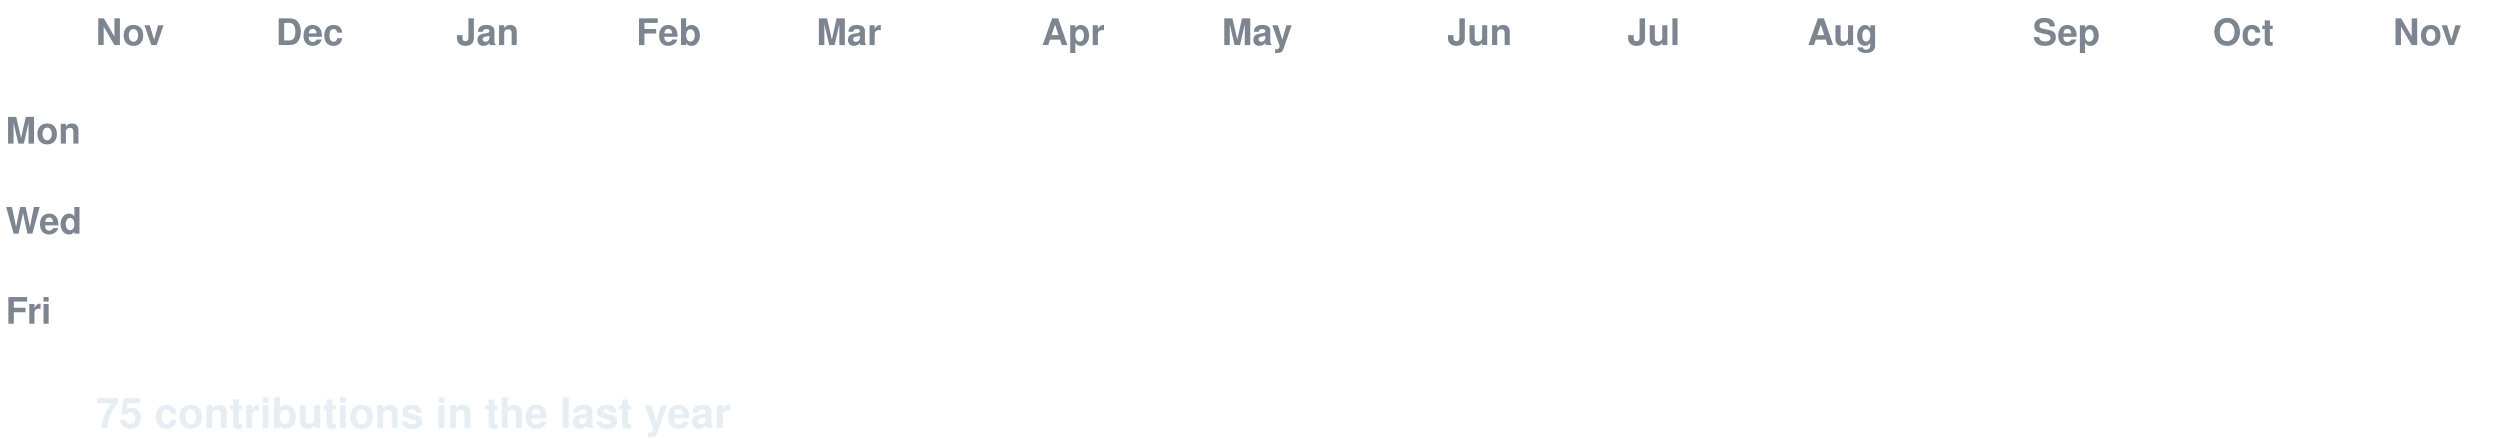
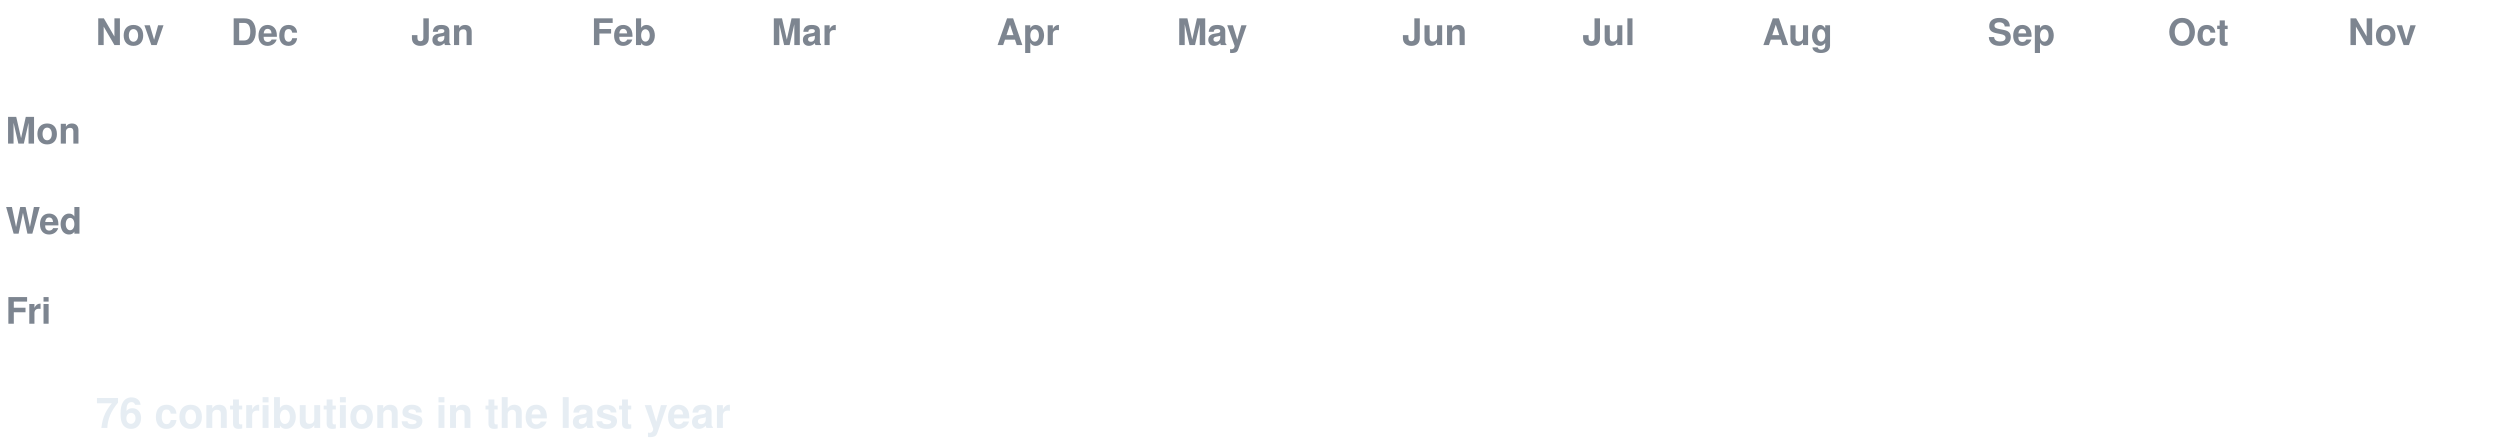
<svg xmlns="http://www.w3.org/2000/svg" width="888" height="158" viewBox="0 0 888 158" font-family="-apple-system,Segoe UI,Helvetica,Arial,sans-serif">
  <style>
  text.lbl { fill:#7d8590; font-size:13px; font-weight:600; }
  text.total { fill:#e6edf3; font-size:15px; font-weight:700; }
  .c { transform-box:fill-box; transform-origin:center; opacity:0; animation:pop 0.55s ease-out both; }
  .g { animation:pop 0.55s ease-out both, flash 0.7s ease-out both; }
  @keyframes pop { 0%{opacity:0;transform:scale(.2)} 60%{opacity:1;transform:scale(1.1)} 100%{opacity:1;transform:scale(1)} }
  @keyframes flash { 0%{filter:brightness(2.4)} 45%{filter:brightness(2.4)} 100%{filter:brightness(1)} }
  @media (prefers-reduced-motion: reduce) { .c { opacity:1 !important; animation:none !important; } }
</style>
  <rect width="888" height="158" fill="none" />
  <text class="lbl" x="34" y="16">Nov</text>
-   <text class="lbl" x="98" y="16">Dec</text>
-   <text class="lbl" x="162" y="16">Jan</text>
-   <text class="lbl" x="226" y="16">Feb</text>
-   <text class="lbl" x="290" y="16">Mar</text>
-   <text class="lbl" x="370" y="16">Apr</text>
-   <text class="lbl" x="434" y="16">May</text>
-   <text class="lbl" x="514" y="16">Jun</text>
-   <text class="lbl" x="578" y="16">Jul</text>
-   <text class="lbl" x="642" y="16">Aug</text>
-   <text class="lbl" x="722" y="16">Sep</text>
-   <text class="lbl" x="786" y="16">Oct</text>
-   <text class="lbl" x="850" y="16">Nov</text>
+   <text class="lbl" x="82" y="16">Dec</text>
+   <text class="lbl" x="146" y="16">Jan</text>
+   <text class="lbl" x="210" y="16">Feb</text>
+   <text class="lbl" x="274" y="16">Mar</text>
+   <text class="lbl" x="354" y="16">Apr</text>
+   <text class="lbl" x="418" y="16">May</text>
+   <text class="lbl" x="498" y="16">Jun</text>
+   <text class="lbl" x="562" y="16">Jul</text>
+   <text class="lbl" x="626" y="16">Aug</text>
+   <text class="lbl" x="706" y="16">Sep</text>
+   <text class="lbl" x="770" y="16">Oct</text>
+   <text class="lbl" x="834" y="16">Nov</text>
  <text class="lbl" x="2" y="51">Mon</text>
  <text class="lbl" x="2" y="83">Wed</text>
  <text class="lbl" x="2" y="115">Fri</text>
  <rect class="c e" x="34" y="24" width="13" height="13" rx="2.5" fill="#161b22" style="animation-delay:0.0s" />
  <rect class="c e" x="34" y="40" width="13" height="13" rx="2.5" fill="#161b22" style="animation-delay:0.036s" />
  <rect class="c e" x="34" y="56" width="13" height="13" rx="2.5" fill="#161b22" style="animation-delay:0.072s" />
  <rect class="c e" x="34" y="72" width="13" height="13" rx="2.5" fill="#161b22" style="animation-delay:0.107s" />
  <rect class="c e" x="34" y="88" width="13" height="13" rx="2.5" fill="#161b22" style="animation-delay:0.143s" />
  <rect class="c e" x="34" y="104" width="13" height="13" rx="2.5" fill="#161b22" style="animation-delay:0.179s" />
  <rect class="c e" x="34" y="120" width="13" height="13" rx="2.5" fill="#161b22" style="animation-delay:0.215s" />
  <rect class="c e" x="50" y="24" width="13" height="13" rx="2.5" fill="#161b22" style="animation-delay:0.065s" />
  <rect class="c e" x="50" y="40" width="13" height="13" rx="2.5" fill="#161b22" style="animation-delay:0.101s" />
  <rect class="c e" x="50" y="56" width="13" height="13" rx="2.5" fill="#161b22" style="animation-delay:0.137s" />
  <rect class="c e" x="50" y="72" width="13" height="13" rx="2.5" fill="#161b22" style="animation-delay:0.173s" />
  <rect class="c e" x="50" y="88" width="13" height="13" rx="2.5" fill="#161b22" style="animation-delay:0.208s" />
  <rect class="c e" x="50" y="104" width="13" height="13" rx="2.5" fill="#161b22" style="animation-delay:0.244s" />
  <rect class="c e" x="50" y="120" width="13" height="13" rx="2.5" fill="#161b22" style="animation-delay:0.28s" />
  <rect class="c e" x="66" y="24" width="13" height="13" rx="2.5" fill="#161b22" style="animation-delay:0.13s" />
  <rect class="c e" x="66" y="40" width="13" height="13" rx="2.5" fill="#161b22" style="animation-delay:0.166s" />
  <rect class="c e" x="66" y="56" width="13" height="13" rx="2.5" fill="#161b22" style="animation-delay:0.202s" />
  <rect class="c e" x="66" y="72" width="13" height="13" rx="2.5" fill="#161b22" style="animation-delay:0.238s" />
  <rect class="c e" x="66" y="88" width="13" height="13" rx="2.5" fill="#161b22" style="animation-delay:0.273s" />
  <rect class="c e" x="66" y="104" width="13" height="13" rx="2.5" fill="#161b22" style="animation-delay:0.309s" />
  <rect class="c e" x="66" y="120" width="13" height="13" rx="2.5" fill="#161b22" style="animation-delay:0.345s" />
  <rect class="c e" x="82" y="24" width="13" height="13" rx="2.5" fill="#161b22" style="animation-delay:0.195s" />
  <rect class="c e" x="82" y="40" width="13" height="13" rx="2.5" fill="#161b22" style="animation-delay:0.231s" />
  <rect class="c e" x="82" y="56" width="13" height="13" rx="2.5" fill="#161b22" style="animation-delay:0.267s" />
  <rect class="c e" x="82" y="72" width="13" height="13" rx="2.5" fill="#161b22" style="animation-delay:0.303s" />
  <rect class="c e" x="82" y="88" width="13" height="13" rx="2.5" fill="#161b22" style="animation-delay:0.339s" />
  <rect class="c e" x="82" y="104" width="13" height="13" rx="2.5" fill="#161b22" style="animation-delay:0.374s" />
  <rect class="c e" x="82" y="120" width="13" height="13" rx="2.5" fill="#161b22" style="animation-delay:0.41s" />
  <rect class="c e" x="98" y="24" width="13" height="13" rx="2.5" fill="#161b22" style="animation-delay:0.26s" />
  <rect class="c e" x="98" y="40" width="13" height="13" rx="2.5" fill="#161b22" style="animation-delay:0.296s" />
  <rect class="c e" x="98" y="56" width="13" height="13" rx="2.5" fill="#161b22" style="animation-delay:0.332s" />
  <rect class="c e" x="98" y="72" width="13" height="13" rx="2.5" fill="#161b22" style="animation-delay:0.368s" />
  <rect class="c e" x="98" y="88" width="13" height="13" rx="2.5" fill="#161b22" style="animation-delay:0.404s" />
  <rect class="c e" x="98" y="104" width="13" height="13" rx="2.5" fill="#161b22" style="animation-delay:0.439s" />
  <rect class="c e" x="98" y="120" width="13" height="13" rx="2.5" fill="#161b22" style="animation-delay:0.475s" />
  <rect class="c e" x="114" y="24" width="13" height="13" rx="2.5" fill="#161b22" style="animation-delay:0.325s" />
  <rect class="c e" x="114" y="40" width="13" height="13" rx="2.5" fill="#161b22" style="animation-delay:0.361s" />
  <rect class="c e" x="114" y="56" width="13" height="13" rx="2.5" fill="#161b22" style="animation-delay:0.397s" />
  <rect class="c e" x="114" y="72" width="13" height="13" rx="2.5" fill="#161b22" style="animation-delay:0.433s" />
  <rect class="c e" x="114" y="88" width="13" height="13" rx="2.5" fill="#161b22" style="animation-delay:0.469s" />
  <rect class="c e" x="114" y="104" width="13" height="13" rx="2.5" fill="#161b22" style="animation-delay:0.505s" />
  <rect class="c e" x="114" y="120" width="13" height="13" rx="2.5" fill="#161b22" style="animation-delay:0.54s" />
  <rect class="c e" x="130" y="24" width="13" height="13" rx="2.5" fill="#161b22" style="animation-delay:0.391s" />
  <rect class="c e" x="130" y="40" width="13" height="13" rx="2.5" fill="#161b22" style="animation-delay:0.426s" />
  <rect class="c e" x="130" y="56" width="13" height="13" rx="2.5" fill="#161b22" style="animation-delay:0.462s" />
  <rect class="c e" x="130" y="72" width="13" height="13" rx="2.5" fill="#161b22" style="animation-delay:0.498s" />
  <rect class="c e" x="130" y="88" width="13" height="13" rx="2.5" fill="#161b22" style="animation-delay:0.534s" />
  <rect class="c e" x="130" y="104" width="13" height="13" rx="2.5" fill="#161b22" style="animation-delay:0.57s" />
-   <rect class="c e" x="130" y="120" width="13" height="13" rx="2.5" fill="#161b22" style="animation-delay:0.605s" />
+   <rect class="c g" x="130" y="120" width="13" height="13" rx="2.5" fill="#0e4429" style="animation-delay:0.605s" />
  <rect class="c e" x="146" y="24" width="13" height="13" rx="2.5" fill="#161b22" style="animation-delay:0.456s" />
  <rect class="c e" x="146" y="40" width="13" height="13" rx="2.5" fill="#161b22" style="animation-delay:0.492s" />
  <rect class="c e" x="146" y="56" width="13" height="13" rx="2.5" fill="#161b22" style="animation-delay:0.527s" />
  <rect class="c e" x="146" y="72" width="13" height="13" rx="2.5" fill="#161b22" style="animation-delay:0.563s" />
  <rect class="c e" x="146" y="88" width="13" height="13" rx="2.5" fill="#161b22" style="animation-delay:0.599s" />
  <rect class="c e" x="146" y="104" width="13" height="13" rx="2.5" fill="#161b22" style="animation-delay:0.635s" />
-   <rect class="c g" x="146" y="120" width="13" height="13" rx="2.5" fill="#0e4429" style="animation-delay:0.671s" />
+   <rect class="c e" x="146" y="120" width="13" height="13" rx="2.5" fill="#161b22" style="animation-delay:0.671s" />
  <rect class="c e" x="162" y="24" width="13" height="13" rx="2.5" fill="#161b22" style="animation-delay:0.521s" />
  <rect class="c e" x="162" y="40" width="13" height="13" rx="2.5" fill="#161b22" style="animation-delay:0.557s" />
  <rect class="c e" x="162" y="56" width="13" height="13" rx="2.5" fill="#161b22" style="animation-delay:0.592s" />
  <rect class="c e" x="162" y="72" width="13" height="13" rx="2.5" fill="#161b22" style="animation-delay:0.628s" />
  <rect class="c e" x="162" y="88" width="13" height="13" rx="2.5" fill="#161b22" style="animation-delay:0.664s" />
  <rect class="c e" x="162" y="104" width="13" height="13" rx="2.5" fill="#161b22" style="animation-delay:0.7s" />
  <rect class="c e" x="162" y="120" width="13" height="13" rx="2.5" fill="#161b22" style="animation-delay:0.736s" />
  <rect class="c e" x="178" y="24" width="13" height="13" rx="2.5" fill="#161b22" style="animation-delay:0.586s" />
  <rect class="c e" x="178" y="40" width="13" height="13" rx="2.5" fill="#161b22" style="animation-delay:0.622s" />
  <rect class="c e" x="178" y="56" width="13" height="13" rx="2.5" fill="#161b22" style="animation-delay:0.658s" />
  <rect class="c e" x="178" y="72" width="13" height="13" rx="2.5" fill="#161b22" style="animation-delay:0.693s" />
  <rect class="c e" x="178" y="88" width="13" height="13" rx="2.5" fill="#161b22" style="animation-delay:0.729s" />
  <rect class="c e" x="178" y="104" width="13" height="13" rx="2.5" fill="#161b22" style="animation-delay:0.765s" />
  <rect class="c e" x="178" y="120" width="13" height="13" rx="2.5" fill="#161b22" style="animation-delay:0.801s" />
  <rect class="c e" x="194" y="24" width="13" height="13" rx="2.5" fill="#161b22" style="animation-delay:0.651s" />
  <rect class="c e" x="194" y="40" width="13" height="13" rx="2.5" fill="#161b22" style="animation-delay:0.687s" />
  <rect class="c e" x="194" y="56" width="13" height="13" rx="2.5" fill="#161b22" style="animation-delay:0.723s" />
  <rect class="c e" x="194" y="72" width="13" height="13" rx="2.5" fill="#161b22" style="animation-delay:0.758s" />
  <rect class="c e" x="194" y="88" width="13" height="13" rx="2.5" fill="#161b22" style="animation-delay:0.794s" />
  <rect class="c e" x="194" y="104" width="13" height="13" rx="2.5" fill="#161b22" style="animation-delay:0.83s" />
  <rect class="c e" x="194" y="120" width="13" height="13" rx="2.5" fill="#161b22" style="animation-delay:0.866s" />
  <rect class="c e" x="210" y="24" width="13" height="13" rx="2.5" fill="#161b22" style="animation-delay:0.716s" />
  <rect class="c e" x="210" y="40" width="13" height="13" rx="2.5" fill="#161b22" style="animation-delay:0.752s" />
  <rect class="c e" x="210" y="56" width="13" height="13" rx="2.5" fill="#161b22" style="animation-delay:0.788s" />
  <rect class="c e" x="210" y="72" width="13" height="13" rx="2.5" fill="#161b22" style="animation-delay:0.824s" />
  <rect class="c e" x="210" y="88" width="13" height="13" rx="2.5" fill="#161b22" style="animation-delay:0.859s" />
  <rect class="c e" x="210" y="104" width="13" height="13" rx="2.5" fill="#161b22" style="animation-delay:0.895s" />
  <rect class="c e" x="210" y="120" width="13" height="13" rx="2.5" fill="#161b22" style="animation-delay:0.931s" />
  <rect class="c e" x="226" y="24" width="13" height="13" rx="2.5" fill="#161b22" style="animation-delay:0.781s" />
  <rect class="c e" x="226" y="40" width="13" height="13" rx="2.5" fill="#161b22" style="animation-delay:0.817s" />
  <rect class="c e" x="226" y="56" width="13" height="13" rx="2.5" fill="#161b22" style="animation-delay:0.853s" />
  <rect class="c e" x="226" y="72" width="13" height="13" rx="2.5" fill="#161b22" style="animation-delay:0.889s" />
  <rect class="c e" x="226" y="88" width="13" height="13" rx="2.5" fill="#161b22" style="animation-delay:0.924s" />
  <rect class="c e" x="226" y="104" width="13" height="13" rx="2.5" fill="#161b22" style="animation-delay:0.96s" />
  <rect class="c e" x="226" y="120" width="13" height="13" rx="2.5" fill="#161b22" style="animation-delay:0.996s" />
  <rect class="c e" x="242" y="24" width="13" height="13" rx="2.5" fill="#161b22" style="animation-delay:0.846s" />
  <rect class="c e" x="242" y="40" width="13" height="13" rx="2.5" fill="#161b22" style="animation-delay:0.882s" />
  <rect class="c e" x="242" y="56" width="13" height="13" rx="2.5" fill="#161b22" style="animation-delay:0.918s" />
  <rect class="c e" x="242" y="72" width="13" height="13" rx="2.5" fill="#161b22" style="animation-delay:0.954s" />
  <rect class="c e" x="242" y="88" width="13" height="13" rx="2.5" fill="#161b22" style="animation-delay:0.99s" />
  <rect class="c e" x="242" y="104" width="13" height="13" rx="2.5" fill="#161b22" style="animation-delay:1.025s" />
  <rect class="c e" x="242" y="120" width="13" height="13" rx="2.5" fill="#161b22" style="animation-delay:1.061s" />
  <rect class="c e" x="258" y="24" width="13" height="13" rx="2.5" fill="#161b22" style="animation-delay:0.911s" />
  <rect class="c e" x="258" y="40" width="13" height="13" rx="2.5" fill="#161b22" style="animation-delay:0.947s" />
  <rect class="c e" x="258" y="56" width="13" height="13" rx="2.5" fill="#161b22" style="animation-delay:0.983s" />
  <rect class="c e" x="258" y="72" width="13" height="13" rx="2.5" fill="#161b22" style="animation-delay:1.019s" />
  <rect class="c e" x="258" y="88" width="13" height="13" rx="2.5" fill="#161b22" style="animation-delay:1.055s" />
  <rect class="c e" x="258" y="104" width="13" height="13" rx="2.5" fill="#161b22" style="animation-delay:1.09s" />
  <rect class="c e" x="258" y="120" width="13" height="13" rx="2.5" fill="#161b22" style="animation-delay:1.126s" />
  <rect class="c e" x="274" y="24" width="13" height="13" rx="2.5" fill="#161b22" style="animation-delay:0.976s" />
  <rect class="c e" x="274" y="40" width="13" height="13" rx="2.5" fill="#161b22" style="animation-delay:1.012s" />
  <rect class="c e" x="274" y="56" width="13" height="13" rx="2.5" fill="#161b22" style="animation-delay:1.048s" />
  <rect class="c e" x="274" y="72" width="13" height="13" rx="2.5" fill="#161b22" style="animation-delay:1.084s" />
  <rect class="c e" x="274" y="88" width="13" height="13" rx="2.5" fill="#161b22" style="animation-delay:1.12s" />
  <rect class="c e" x="274" y="104" width="13" height="13" rx="2.5" fill="#161b22" style="animation-delay:1.156s" />
  <rect class="c e" x="274" y="120" width="13" height="13" rx="2.5" fill="#161b22" style="animation-delay:1.191s" />
  <rect class="c e" x="290" y="24" width="13" height="13" rx="2.5" fill="#161b22" style="animation-delay:1.042s" />
  <rect class="c e" x="290" y="40" width="13" height="13" rx="2.5" fill="#161b22" style="animation-delay:1.077s" />
  <rect class="c e" x="290" y="56" width="13" height="13" rx="2.5" fill="#161b22" style="animation-delay:1.113s" />
  <rect class="c e" x="290" y="72" width="13" height="13" rx="2.5" fill="#161b22" style="animation-delay:1.149s" />
  <rect class="c e" x="290" y="88" width="13" height="13" rx="2.5" fill="#161b22" style="animation-delay:1.185s" />
  <rect class="c e" x="290" y="104" width="13" height="13" rx="2.5" fill="#161b22" style="animation-delay:1.221s" />
  <rect class="c e" x="290" y="120" width="13" height="13" rx="2.5" fill="#161b22" style="animation-delay:1.256s" />
  <rect class="c e" x="306" y="24" width="13" height="13" rx="2.5" fill="#161b22" style="animation-delay:1.107s" />
  <rect class="c e" x="306" y="40" width="13" height="13" rx="2.5" fill="#161b22" style="animation-delay:1.142s" />
  <rect class="c e" x="306" y="56" width="13" height="13" rx="2.5" fill="#161b22" style="animation-delay:1.178s" />
  <rect class="c e" x="306" y="72" width="13" height="13" rx="2.5" fill="#161b22" style="animation-delay:1.214s" />
  <rect class="c e" x="306" y="88" width="13" height="13" rx="2.5" fill="#161b22" style="animation-delay:1.25s" />
  <rect class="c e" x="306" y="104" width="13" height="13" rx="2.5" fill="#161b22" style="animation-delay:1.286s" />
  <rect class="c e" x="306" y="120" width="13" height="13" rx="2.5" fill="#161b22" style="animation-delay:1.322s" />
  <rect class="c e" x="322" y="24" width="13" height="13" rx="2.5" fill="#161b22" style="animation-delay:1.172s" />
  <rect class="c e" x="322" y="40" width="13" height="13" rx="2.5" fill="#161b22" style="animation-delay:1.208s" />
  <rect class="c e" x="322" y="56" width="13" height="13" rx="2.5" fill="#161b22" style="animation-delay:1.243s" />
  <rect class="c e" x="322" y="72" width="13" height="13" rx="2.5" fill="#161b22" style="animation-delay:1.279s" />
  <rect class="c e" x="322" y="88" width="13" height="13" rx="2.5" fill="#161b22" style="animation-delay:1.315s" />
  <rect class="c e" x="322" y="104" width="13" height="13" rx="2.5" fill="#161b22" style="animation-delay:1.351s" />
  <rect class="c e" x="322" y="120" width="13" height="13" rx="2.5" fill="#161b22" style="animation-delay:1.387s" />
  <rect class="c e" x="338" y="24" width="13" height="13" rx="2.5" fill="#161b22" style="animation-delay:1.237s" />
  <rect class="c e" x="338" y="40" width="13" height="13" rx="2.5" fill="#161b22" style="animation-delay:1.273s" />
  <rect class="c e" x="338" y="56" width="13" height="13" rx="2.5" fill="#161b22" style="animation-delay:1.308s" />
  <rect class="c e" x="338" y="72" width="13" height="13" rx="2.5" fill="#161b22" style="animation-delay:1.344s" />
  <rect class="c e" x="338" y="88" width="13" height="13" rx="2.5" fill="#161b22" style="animation-delay:1.38s" />
  <rect class="c e" x="338" y="104" width="13" height="13" rx="2.5" fill="#161b22" style="animation-delay:1.416s" />
  <rect class="c e" x="338" y="120" width="13" height="13" rx="2.5" fill="#161b22" style="animation-delay:1.452s" />
  <rect class="c e" x="354" y="24" width="13" height="13" rx="2.5" fill="#161b22" style="animation-delay:1.302s" />
  <rect class="c e" x="354" y="40" width="13" height="13" rx="2.5" fill="#161b22" style="animation-delay:1.338s" />
  <rect class="c e" x="354" y="56" width="13" height="13" rx="2.5" fill="#161b22" style="animation-delay:1.374s" />
  <rect class="c e" x="354" y="72" width="13" height="13" rx="2.5" fill="#161b22" style="animation-delay:1.409s" />
  <rect class="c e" x="354" y="88" width="13" height="13" rx="2.5" fill="#161b22" style="animation-delay:1.445s" />
  <rect class="c e" x="354" y="104" width="13" height="13" rx="2.5" fill="#161b22" style="animation-delay:1.481s" />
  <rect class="c e" x="354" y="120" width="13" height="13" rx="2.5" fill="#161b22" style="animation-delay:1.517s" />
  <rect class="c e" x="370" y="24" width="13" height="13" rx="2.5" fill="#161b22" style="animation-delay:1.367s" />
  <rect class="c e" x="370" y="40" width="13" height="13" rx="2.5" fill="#161b22" style="animation-delay:1.403s" />
  <rect class="c e" x="370" y="56" width="13" height="13" rx="2.5" fill="#161b22" style="animation-delay:1.439s" />
  <rect class="c e" x="370" y="72" width="13" height="13" rx="2.5" fill="#161b22" style="animation-delay:1.475s" />
  <rect class="c e" x="370" y="88" width="13" height="13" rx="2.5" fill="#161b22" style="animation-delay:1.51s" />
  <rect class="c e" x="370" y="104" width="13" height="13" rx="2.5" fill="#161b22" style="animation-delay:1.546s" />
  <rect class="c e" x="370" y="120" width="13" height="13" rx="2.5" fill="#161b22" style="animation-delay:1.582s" />
  <rect class="c e" x="386" y="24" width="13" height="13" rx="2.5" fill="#161b22" style="animation-delay:1.432s" />
  <rect class="c e" x="386" y="40" width="13" height="13" rx="2.5" fill="#161b22" style="animation-delay:1.468s" />
  <rect class="c e" x="386" y="56" width="13" height="13" rx="2.5" fill="#161b22" style="animation-delay:1.504s" />
-   <rect class="c e" x="386" y="72" width="13" height="13" rx="2.5" fill="#161b22" style="animation-delay:1.54s" />
+   <rect class="c g" x="386" y="72" width="13" height="13" rx="2.5" fill="#0e4429" style="animation-delay:1.54s" />
  <rect class="c e" x="386" y="88" width="13" height="13" rx="2.5" fill="#161b22" style="animation-delay:1.575s" />
  <rect class="c e" x="386" y="104" width="13" height="13" rx="2.5" fill="#161b22" style="animation-delay:1.611s" />
  <rect class="c e" x="386" y="120" width="13" height="13" rx="2.5" fill="#161b22" style="animation-delay:1.647s" />
  <rect class="c e" x="402" y="24" width="13" height="13" rx="2.5" fill="#161b22" style="animation-delay:1.497s" />
  <rect class="c e" x="402" y="40" width="13" height="13" rx="2.5" fill="#161b22" style="animation-delay:1.533s" />
  <rect class="c e" x="402" y="56" width="13" height="13" rx="2.5" fill="#161b22" style="animation-delay:1.569s" />
-   <rect class="c g" x="402" y="72" width="13" height="13" rx="2.5" fill="#0e4429" style="animation-delay:1.605s" />
+   <rect class="c e" x="402" y="72" width="13" height="13" rx="2.5" fill="#161b22" style="animation-delay:1.605s" />
  <rect class="c e" x="402" y="88" width="13" height="13" rx="2.5" fill="#161b22" style="animation-delay:1.641s" />
  <rect class="c e" x="402" y="104" width="13" height="13" rx="2.5" fill="#161b22" style="animation-delay:1.676s" />
  <rect class="c e" x="402" y="120" width="13" height="13" rx="2.5" fill="#161b22" style="animation-delay:1.712s" />
  <rect class="c e" x="418" y="24" width="13" height="13" rx="2.5" fill="#161b22" style="animation-delay:1.562s" />
  <rect class="c e" x="418" y="40" width="13" height="13" rx="2.5" fill="#161b22" style="animation-delay:1.598s" />
  <rect class="c e" x="418" y="56" width="13" height="13" rx="2.5" fill="#161b22" style="animation-delay:1.634s" />
  <rect class="c e" x="418" y="72" width="13" height="13" rx="2.5" fill="#161b22" style="animation-delay:1.67s" />
  <rect class="c e" x="418" y="88" width="13" height="13" rx="2.5" fill="#161b22" style="animation-delay:1.706s" />
  <rect class="c e" x="418" y="104" width="13" height="13" rx="2.5" fill="#161b22" style="animation-delay:1.741s" />
  <rect class="c e" x="418" y="120" width="13" height="13" rx="2.5" fill="#161b22" style="animation-delay:1.777s" />
  <rect class="c e" x="434" y="24" width="13" height="13" rx="2.5" fill="#161b22" style="animation-delay:1.627s" />
  <rect class="c e" x="434" y="40" width="13" height="13" rx="2.5" fill="#161b22" style="animation-delay:1.663s" />
  <rect class="c e" x="434" y="56" width="13" height="13" rx="2.5" fill="#161b22" style="animation-delay:1.699s" />
  <rect class="c e" x="434" y="72" width="13" height="13" rx="2.5" fill="#161b22" style="animation-delay:1.735s" />
  <rect class="c e" x="434" y="88" width="13" height="13" rx="2.5" fill="#161b22" style="animation-delay:1.771s" />
  <rect class="c e" x="434" y="104" width="13" height="13" rx="2.5" fill="#161b22" style="animation-delay:1.807s" />
  <rect class="c e" x="434" y="120" width="13" height="13" rx="2.5" fill="#161b22" style="animation-delay:1.842s" />
  <rect class="c e" x="450" y="24" width="13" height="13" rx="2.5" fill="#161b22" style="animation-delay:1.693s" />
  <rect class="c e" x="450" y="40" width="13" height="13" rx="2.5" fill="#161b22" style="animation-delay:1.728s" />
  <rect class="c e" x="450" y="56" width="13" height="13" rx="2.5" fill="#161b22" style="animation-delay:1.764s" />
  <rect class="c e" x="450" y="72" width="13" height="13" rx="2.5" fill="#161b22" style="animation-delay:1.8s" />
  <rect class="c e" x="450" y="88" width="13" height="13" rx="2.5" fill="#161b22" style="animation-delay:1.836s" />
  <rect class="c e" x="450" y="104" width="13" height="13" rx="2.5" fill="#161b22" style="animation-delay:1.872s" />
  <rect class="c e" x="450" y="120" width="13" height="13" rx="2.5" fill="#161b22" style="animation-delay:1.907s" />
  <rect class="c e" x="466" y="24" width="13" height="13" rx="2.5" fill="#161b22" style="animation-delay:1.758s" />
  <rect class="c e" x="466" y="40" width="13" height="13" rx="2.5" fill="#161b22" style="animation-delay:1.793s" />
  <rect class="c e" x="466" y="56" width="13" height="13" rx="2.5" fill="#161b22" style="animation-delay:1.829s" />
  <rect class="c e" x="466" y="72" width="13" height="13" rx="2.5" fill="#161b22" style="animation-delay:1.865s" />
  <rect class="c e" x="466" y="88" width="13" height="13" rx="2.5" fill="#161b22" style="animation-delay:1.901s" />
  <rect class="c e" x="466" y="104" width="13" height="13" rx="2.5" fill="#161b22" style="animation-delay:1.937s" />
  <rect class="c e" x="466" y="120" width="13" height="13" rx="2.5" fill="#161b22" style="animation-delay:1.973s" />
  <rect class="c e" x="482" y="24" width="13" height="13" rx="2.5" fill="#161b22" style="animation-delay:1.823s" />
  <rect class="c e" x="482" y="40" width="13" height="13" rx="2.5" fill="#161b22" style="animation-delay:1.859s" />
  <rect class="c e" x="482" y="56" width="13" height="13" rx="2.5" fill="#161b22" style="animation-delay:1.894s" />
  <rect class="c e" x="482" y="72" width="13" height="13" rx="2.5" fill="#161b22" style="animation-delay:1.93s" />
  <rect class="c e" x="482" y="88" width="13" height="13" rx="2.5" fill="#161b22" style="animation-delay:1.966s" />
  <rect class="c e" x="482" y="104" width="13" height="13" rx="2.5" fill="#161b22" style="animation-delay:2.002s" />
  <rect class="c e" x="482" y="120" width="13" height="13" rx="2.5" fill="#161b22" style="animation-delay:2.038s" />
  <rect class="c e" x="498" y="24" width="13" height="13" rx="2.5" fill="#161b22" style="animation-delay:1.888s" />
  <rect class="c e" x="498" y="40" width="13" height="13" rx="2.5" fill="#161b22" style="animation-delay:1.924s" />
  <rect class="c e" x="498" y="56" width="13" height="13" rx="2.5" fill="#161b22" style="animation-delay:1.959s" />
  <rect class="c e" x="498" y="72" width="13" height="13" rx="2.5" fill="#161b22" style="animation-delay:1.995s" />
  <rect class="c e" x="498" y="88" width="13" height="13" rx="2.5" fill="#161b22" style="animation-delay:2.031s" />
  <rect class="c e" x="498" y="104" width="13" height="13" rx="2.5" fill="#161b22" style="animation-delay:2.067s" />
  <rect class="c e" x="498" y="120" width="13" height="13" rx="2.5" fill="#161b22" style="animation-delay:2.103s" />
  <rect class="c e" x="514" y="24" width="13" height="13" rx="2.5" fill="#161b22" style="animation-delay:1.953s" />
  <rect class="c e" x="514" y="40" width="13" height="13" rx="2.5" fill="#161b22" style="animation-delay:1.989s" />
  <rect class="c e" x="514" y="56" width="13" height="13" rx="2.5" fill="#161b22" style="animation-delay:2.025s" />
  <rect class="c e" x="514" y="72" width="13" height="13" rx="2.5" fill="#161b22" style="animation-delay:2.06s" />
  <rect class="c e" x="514" y="88" width="13" height="13" rx="2.5" fill="#161b22" style="animation-delay:2.096s" />
  <rect class="c e" x="514" y="104" width="13" height="13" rx="2.5" fill="#161b22" style="animation-delay:2.132s" />
  <rect class="c e" x="514" y="120" width="13" height="13" rx="2.5" fill="#161b22" style="animation-delay:2.168s" />
  <rect class="c e" x="530" y="24" width="13" height="13" rx="2.5" fill="#161b22" style="animation-delay:2.018s" />
  <rect class="c e" x="530" y="40" width="13" height="13" rx="2.5" fill="#161b22" style="animation-delay:2.054s" />
  <rect class="c e" x="530" y="56" width="13" height="13" rx="2.5" fill="#161b22" style="animation-delay:2.09s" />
  <rect class="c e" x="530" y="72" width="13" height="13" rx="2.5" fill="#161b22" style="animation-delay:2.125s" />
  <rect class="c e" x="530" y="88" width="13" height="13" rx="2.5" fill="#161b22" style="animation-delay:2.161s" />
  <rect class="c e" x="530" y="104" width="13" height="13" rx="2.5" fill="#161b22" style="animation-delay:2.197s" />
  <rect class="c e" x="530" y="120" width="13" height="13" rx="2.5" fill="#161b22" style="animation-delay:2.233s" />
  <rect class="c e" x="546" y="24" width="13" height="13" rx="2.5" fill="#161b22" style="animation-delay:2.083s" />
  <rect class="c e" x="546" y="40" width="13" height="13" rx="2.5" fill="#161b22" style="animation-delay:2.119s" />
  <rect class="c e" x="546" y="56" width="13" height="13" rx="2.5" fill="#161b22" style="animation-delay:2.155s" />
  <rect class="c e" x="546" y="72" width="13" height="13" rx="2.5" fill="#161b22" style="animation-delay:2.191s" />
  <rect class="c e" x="546" y="88" width="13" height="13" rx="2.5" fill="#161b22" style="animation-delay:2.226s" />
  <rect class="c e" x="546" y="104" width="13" height="13" rx="2.5" fill="#161b22" style="animation-delay:2.262s" />
  <rect class="c e" x="546" y="120" width="13" height="13" rx="2.5" fill="#161b22" style="animation-delay:2.298s" />
  <rect class="c e" x="562" y="24" width="13" height="13" rx="2.5" fill="#161b22" style="animation-delay:2.148s" />
  <rect class="c e" x="562" y="40" width="13" height="13" rx="2.5" fill="#161b22" style="animation-delay:2.184s" />
  <rect class="c e" x="562" y="56" width="13" height="13" rx="2.5" fill="#161b22" style="animation-delay:2.22s" />
  <rect class="c e" x="562" y="72" width="13" height="13" rx="2.5" fill="#161b22" style="animation-delay:2.256s" />
  <rect class="c e" x="562" y="88" width="13" height="13" rx="2.5" fill="#161b22" style="animation-delay:2.292s" />
  <rect class="c e" x="562" y="104" width="13" height="13" rx="2.5" fill="#161b22" style="animation-delay:2.327s" />
  <rect class="c e" x="562" y="120" width="13" height="13" rx="2.5" fill="#161b22" style="animation-delay:2.363s" />
  <rect class="c e" x="578" y="24" width="13" height="13" rx="2.5" fill="#161b22" style="animation-delay:2.213s" />
  <rect class="c e" x="578" y="40" width="13" height="13" rx="2.5" fill="#161b22" style="animation-delay:2.249s" />
  <rect class="c e" x="578" y="56" width="13" height="13" rx="2.5" fill="#161b22" style="animation-delay:2.285s" />
  <rect class="c e" x="578" y="72" width="13" height="13" rx="2.5" fill="#161b22" style="animation-delay:2.321s" />
  <rect class="c e" x="578" y="88" width="13" height="13" rx="2.5" fill="#161b22" style="animation-delay:2.357s" />
  <rect class="c e" x="578" y="104" width="13" height="13" rx="2.5" fill="#161b22" style="animation-delay:2.392s" />
  <rect class="c e" x="578" y="120" width="13" height="13" rx="2.5" fill="#161b22" style="animation-delay:2.428s" />
  <rect class="c e" x="594" y="24" width="13" height="13" rx="2.5" fill="#161b22" style="animation-delay:2.278s" />
  <rect class="c e" x="594" y="40" width="13" height="13" rx="2.5" fill="#161b22" style="animation-delay:2.314s" />
  <rect class="c e" x="594" y="56" width="13" height="13" rx="2.5" fill="#161b22" style="animation-delay:2.35s" />
  <rect class="c e" x="594" y="72" width="13" height="13" rx="2.5" fill="#161b22" style="animation-delay:2.386s" />
  <rect class="c e" x="594" y="88" width="13" height="13" rx="2.5" fill="#161b22" style="animation-delay:2.422s" />
  <rect class="c e" x="594" y="104" width="13" height="13" rx="2.5" fill="#161b22" style="animation-delay:2.458s" />
  <rect class="c e" x="594" y="120" width="13" height="13" rx="2.5" fill="#161b22" style="animation-delay:2.493s" />
  <rect class="c e" x="610" y="24" width="13" height="13" rx="2.5" fill="#161b22" style="animation-delay:2.344s" />
  <rect class="c e" x="610" y="40" width="13" height="13" rx="2.5" fill="#161b22" style="animation-delay:2.379s" />
  <rect class="c e" x="610" y="56" width="13" height="13" rx="2.5" fill="#161b22" style="animation-delay:2.415s" />
  <rect class="c e" x="610" y="72" width="13" height="13" rx="2.5" fill="#161b22" style="animation-delay:2.451s" />
  <rect class="c e" x="610" y="88" width="13" height="13" rx="2.5" fill="#161b22" style="animation-delay:2.487s" />
  <rect class="c e" x="610" y="104" width="13" height="13" rx="2.5" fill="#161b22" style="animation-delay:2.523s" />
  <rect class="c e" x="610" y="120" width="13" height="13" rx="2.5" fill="#161b22" style="animation-delay:2.558s" />
  <rect class="c e" x="626" y="24" width="13" height="13" rx="2.5" fill="#161b22" style="animation-delay:2.409s" />
  <rect class="c e" x="626" y="40" width="13" height="13" rx="2.5" fill="#161b22" style="animation-delay:2.444s" />
  <rect class="c e" x="626" y="56" width="13" height="13" rx="2.5" fill="#161b22" style="animation-delay:2.48s" />
  <rect class="c e" x="626" y="72" width="13" height="13" rx="2.5" fill="#161b22" style="animation-delay:2.516s" />
  <rect class="c e" x="626" y="88" width="13" height="13" rx="2.5" fill="#161b22" style="animation-delay:2.552s" />
  <rect class="c e" x="626" y="104" width="13" height="13" rx="2.5" fill="#161b22" style="animation-delay:2.588s" />
  <rect class="c e" x="626" y="120" width="13" height="13" rx="2.5" fill="#161b22" style="animation-delay:2.624s" />
  <rect class="c e" x="642" y="24" width="13" height="13" rx="2.5" fill="#161b22" style="animation-delay:2.474s" />
  <rect class="c e" x="642" y="40" width="13" height="13" rx="2.5" fill="#161b22" style="animation-delay:2.51s" />
  <rect class="c e" x="642" y="56" width="13" height="13" rx="2.5" fill="#161b22" style="animation-delay:2.545s" />
  <rect class="c e" x="642" y="72" width="13" height="13" rx="2.5" fill="#161b22" style="animation-delay:2.581s" />
  <rect class="c e" x="642" y="88" width="13" height="13" rx="2.5" fill="#161b22" style="animation-delay:2.617s" />
  <rect class="c e" x="642" y="104" width="13" height="13" rx="2.5" fill="#161b22" style="animation-delay:2.653s" />
  <rect class="c e" x="642" y="120" width="13" height="13" rx="2.5" fill="#161b22" style="animation-delay:2.689s" />
  <rect class="c e" x="658" y="24" width="13" height="13" rx="2.5" fill="#161b22" style="animation-delay:2.539s" />
  <rect class="c e" x="658" y="40" width="13" height="13" rx="2.5" fill="#161b22" style="animation-delay:2.575s" />
  <rect class="c e" x="658" y="56" width="13" height="13" rx="2.5" fill="#161b22" style="animation-delay:2.61s" />
  <rect class="c e" x="658" y="72" width="13" height="13" rx="2.5" fill="#161b22" style="animation-delay:2.646s" />
  <rect class="c e" x="658" y="88" width="13" height="13" rx="2.5" fill="#161b22" style="animation-delay:2.682s" />
  <rect class="c e" x="658" y="104" width="13" height="13" rx="2.5" fill="#161b22" style="animation-delay:2.718s" />
  <rect class="c e" x="658" y="120" width="13" height="13" rx="2.5" fill="#161b22" style="animation-delay:2.754s" />
  <rect class="c e" x="674" y="24" width="13" height="13" rx="2.5" fill="#161b22" style="animation-delay:2.604s" />
  <rect class="c e" x="674" y="40" width="13" height="13" rx="2.5" fill="#161b22" style="animation-delay:2.64s" />
  <rect class="c e" x="674" y="56" width="13" height="13" rx="2.5" fill="#161b22" style="animation-delay:2.676s" />
  <rect class="c e" x="674" y="72" width="13" height="13" rx="2.5" fill="#161b22" style="animation-delay:2.711s" />
  <rect class="c e" x="674" y="88" width="13" height="13" rx="2.5" fill="#161b22" style="animation-delay:2.747s" />
  <rect class="c e" x="674" y="104" width="13" height="13" rx="2.5" fill="#161b22" style="animation-delay:2.783s" />
  <rect class="c e" x="674" y="120" width="13" height="13" rx="2.5" fill="#161b22" style="animation-delay:2.819s" />
  <rect class="c e" x="690" y="24" width="13" height="13" rx="2.5" fill="#161b22" style="animation-delay:2.669s" />
  <rect class="c e" x="690" y="40" width="13" height="13" rx="2.5" fill="#161b22" style="animation-delay:2.705s" />
  <rect class="c e" x="690" y="56" width="13" height="13" rx="2.5" fill="#161b22" style="animation-delay:2.741s" />
  <rect class="c e" x="690" y="72" width="13" height="13" rx="2.5" fill="#161b22" style="animation-delay:2.776s" />
  <rect class="c e" x="690" y="88" width="13" height="13" rx="2.5" fill="#161b22" style="animation-delay:2.812s" />
  <rect class="c e" x="690" y="104" width="13" height="13" rx="2.5" fill="#161b22" style="animation-delay:2.848s" />
  <rect class="c e" x="690" y="120" width="13" height="13" rx="2.5" fill="#161b22" style="animation-delay:2.884s" />
  <rect class="c e" x="706" y="24" width="13" height="13" rx="2.5" fill="#161b22" style="animation-delay:2.734s" />
  <rect class="c e" x="706" y="40" width="13" height="13" rx="2.5" fill="#161b22" style="animation-delay:2.77s" />
  <rect class="c e" x="706" y="56" width="13" height="13" rx="2.5" fill="#161b22" style="animation-delay:2.806s" />
  <rect class="c e" x="706" y="72" width="13" height="13" rx="2.5" fill="#161b22" style="animation-delay:2.842s" />
  <rect class="c e" x="706" y="88" width="13" height="13" rx="2.5" fill="#161b22" style="animation-delay:2.877s" />
  <rect class="c e" x="706" y="104" width="13" height="13" rx="2.5" fill="#161b22" style="animation-delay:2.913s" />
  <rect class="c e" x="706" y="120" width="13" height="13" rx="2.5" fill="#161b22" style="animation-delay:2.949s" />
  <rect class="c e" x="722" y="24" width="13" height="13" rx="2.5" fill="#161b22" style="animation-delay:2.799s" />
  <rect class="c e" x="722" y="40" width="13" height="13" rx="2.5" fill="#161b22" style="animation-delay:2.835s" />
  <rect class="c e" x="722" y="56" width="13" height="13" rx="2.5" fill="#161b22" style="animation-delay:2.871s" />
  <rect class="c e" x="722" y="72" width="13" height="13" rx="2.5" fill="#161b22" style="animation-delay:2.907s" />
  <rect class="c e" x="722" y="88" width="13" height="13" rx="2.5" fill="#161b22" style="animation-delay:2.942s" />
  <rect class="c e" x="722" y="104" width="13" height="13" rx="2.5" fill="#161b22" style="animation-delay:2.978s" />
  <rect class="c e" x="722" y="120" width="13" height="13" rx="2.5" fill="#161b22" style="animation-delay:3.014s" />
  <rect class="c e" x="738" y="24" width="13" height="13" rx="2.5" fill="#161b22" style="animation-delay:2.864s" />
  <rect class="c e" x="738" y="40" width="13" height="13" rx="2.5" fill="#161b22" style="animation-delay:2.9s" />
  <rect class="c e" x="738" y="56" width="13" height="13" rx="2.5" fill="#161b22" style="animation-delay:2.936s" />
  <rect class="c e" x="738" y="72" width="13" height="13" rx="2.5" fill="#161b22" style="animation-delay:2.972s" />
  <rect class="c e" x="738" y="88" width="13" height="13" rx="2.5" fill="#161b22" style="animation-delay:3.008s" />
  <rect class="c e" x="738" y="104" width="13" height="13" rx="2.5" fill="#161b22" style="animation-delay:3.043s" />
  <rect class="c e" x="738" y="120" width="13" height="13" rx="2.5" fill="#161b22" style="animation-delay:3.079s" />
  <rect class="c e" x="754" y="24" width="13" height="13" rx="2.5" fill="#161b22" style="animation-delay:2.929s" />
  <rect class="c e" x="754" y="40" width="13" height="13" rx="2.5" fill="#161b22" style="animation-delay:2.965s" />
  <rect class="c e" x="754" y="56" width="13" height="13" rx="2.5" fill="#161b22" style="animation-delay:3.001s" />
  <rect class="c e" x="754" y="72" width="13" height="13" rx="2.5" fill="#161b22" style="animation-delay:3.037s" />
  <rect class="c e" x="754" y="88" width="13" height="13" rx="2.5" fill="#161b22" style="animation-delay:3.073s" />
  <rect class="c e" x="754" y="104" width="13" height="13" rx="2.5" fill="#161b22" style="animation-delay:3.108s" />
-   <rect class="c e" x="754" y="120" width="13" height="13" rx="2.5" fill="#161b22" style="animation-delay:3.144s" />
+   <rect class="c g" x="754" y="120" width="13" height="13" rx="2.5" fill="#0e4429" style="animation-delay:3.144s" />
  <rect class="c e" x="770" y="24" width="13" height="13" rx="2.5" fill="#161b22" style="animation-delay:2.995s" />
  <rect class="c e" x="770" y="40" width="13" height="13" rx="2.5" fill="#161b22" style="animation-delay:3.03s" />
  <rect class="c e" x="770" y="56" width="13" height="13" rx="2.5" fill="#161b22" style="animation-delay:3.066s" />
  <rect class="c e" x="770" y="72" width="13" height="13" rx="2.5" fill="#161b22" style="animation-delay:3.102s" />
  <rect class="c e" x="770" y="88" width="13" height="13" rx="2.5" fill="#161b22" style="animation-delay:3.138s" />
  <rect class="c e" x="770" y="104" width="13" height="13" rx="2.5" fill="#161b22" style="animation-delay:3.174s" />
-   <rect class="c g" x="770" y="120" width="13" height="13" rx="2.5" fill="#0e4429" style="animation-delay:3.209s" />
+   <rect class="c e" x="770" y="120" width="13" height="13" rx="2.5" fill="#161b22" style="animation-delay:3.209s" />
  <rect class="c e" x="786" y="24" width="13" height="13" rx="2.5" fill="#161b22" style="animation-delay:3.06s" />
  <rect class="c e" x="786" y="40" width="13" height="13" rx="2.5" fill="#161b22" style="animation-delay:3.095s" />
  <rect class="c e" x="786" y="56" width="13" height="13" rx="2.5" fill="#161b22" style="animation-delay:3.131s" />
  <rect class="c e" x="786" y="72" width="13" height="13" rx="2.5" fill="#161b22" style="animation-delay:3.167s" />
  <rect class="c e" x="786" y="88" width="13" height="13" rx="2.5" fill="#161b22" style="animation-delay:3.203s" />
  <rect class="c e" x="786" y="104" width="13" height="13" rx="2.5" fill="#161b22" style="animation-delay:3.239s" />
-   <rect class="c e" x="786" y="120" width="13" height="13" rx="2.5" fill="#161b22" style="animation-delay:3.275s" />
-   <rect class="c e" x="802" y="24" width="13" height="13" rx="2.5" fill="#161b22" style="animation-delay:3.125s" />
+   <rect class="c g" x="786" y="120" width="13" height="13" rx="2.5" fill="#006d32" style="animation-delay:3.275s" />
+   <rect class="c g" x="802" y="24" width="13" height="13" rx="2.5" fill="#0e4429" style="animation-delay:3.125s" />
  <rect class="c e" x="802" y="40" width="13" height="13" rx="2.5" fill="#161b22" style="animation-delay:3.161s" />
-   <rect class="c e" x="802" y="56" width="13" height="13" rx="2.5" fill="#161b22" style="animation-delay:3.196s" />
+   <rect class="c g" x="802" y="56" width="13" height="13" rx="2.5" fill="#0e4429" style="animation-delay:3.196s" />
  <rect class="c e" x="802" y="72" width="13" height="13" rx="2.5" fill="#161b22" style="animation-delay:3.232s" />
  <rect class="c e" x="802" y="88" width="13" height="13" rx="2.5" fill="#161b22" style="animation-delay:3.268s" />
  <rect class="c e" x="802" y="104" width="13" height="13" rx="2.5" fill="#161b22" style="animation-delay:3.304s" />
-   <rect class="c g" x="802" y="120" width="13" height="13" rx="2.5" fill="#006d32" style="animation-delay:3.34s" />
-   <rect class="c g" x="818" y="24" width="13" height="13" rx="2.5" fill="#0e4429" style="animation-delay:3.19s" />
-   <rect class="c e" x="818" y="40" width="13" height="13" rx="2.5" fill="#161b22" style="animation-delay:3.226s" />
-   <rect class="c g" x="818" y="56" width="13" height="13" rx="2.5" fill="#0e4429" style="animation-delay:3.261s" />
+   <rect class="c e" x="802" y="120" width="13" height="13" rx="2.5" fill="#161b22" style="animation-delay:3.34s" />
+   <rect class="c e" x="818" y="24" width="13" height="13" rx="2.5" fill="#161b22" style="animation-delay:3.19s" />
+   <rect class="c g" x="818" y="40" width="13" height="13" rx="2.5" fill="#006d32" style="animation-delay:3.226s" />
+   <rect class="c e" x="818" y="56" width="13" height="13" rx="2.5" fill="#161b22" style="animation-delay:3.261s" />
  <rect class="c e" x="818" y="72" width="13" height="13" rx="2.5" fill="#161b22" style="animation-delay:3.297s" />
  <rect class="c e" x="818" y="88" width="13" height="13" rx="2.5" fill="#161b22" style="animation-delay:3.333s" />
  <rect class="c e" x="818" y="104" width="13" height="13" rx="2.5" fill="#161b22" style="animation-delay:3.369s" />
-   <rect class="c e" x="818" y="120" width="13" height="13" rx="2.5" fill="#161b22" style="animation-delay:3.405s" />
+   <rect class="c g" x="818" y="120" width="13" height="13" rx="2.5" fill="#0e4429" style="animation-delay:3.405s" />
  <rect class="c e" x="834" y="24" width="13" height="13" rx="2.5" fill="#161b22" style="animation-delay:3.255s" />
-   <rect class="c g" x="834" y="40" width="13" height="13" rx="2.5" fill="#006d32" style="animation-delay:3.291s" />
+   <rect class="c e" x="834" y="40" width="13" height="13" rx="2.5" fill="#161b22" style="animation-delay:3.291s" />
  <rect class="c e" x="834" y="56" width="13" height="13" rx="2.5" fill="#161b22" style="animation-delay:3.327s" />
-   <rect class="c e" x="834" y="72" width="13" height="13" rx="2.5" fill="#161b22" style="animation-delay:3.362s" />
-   <rect class="c e" x="834" y="88" width="13" height="13" rx="2.5" fill="#161b22" style="animation-delay:3.398s" />
-   <rect class="c e" x="834" y="104" width="13" height="13" rx="2.5" fill="#161b22" style="animation-delay:3.434s" />
-   <rect class="c g" x="834" y="120" width="13" height="13" rx="2.5" fill="#0e4429" style="animation-delay:3.47s" />
-   <rect class="c e" x="850" y="24" width="13" height="13" rx="2.5" fill="#161b22" style="animation-delay:3.32s" />
-   <rect class="c e" x="850" y="40" width="13" height="13" rx="2.5" fill="#161b22" style="animation-delay:3.356s" />
-   <rect class="c e" x="850" y="56" width="13" height="13" rx="2.5" fill="#161b22" style="animation-delay:3.392s" />
+   <rect class="c g" x="834" y="72" width="13" height="13" rx="2.5" fill="#0e4429" style="animation-delay:3.362s" />
+   <rect class="c g" x="834" y="88" width="13" height="13" rx="2.5" fill="#39d353" style="animation-delay:3.398s" />
+   <rect class="c g" x="834" y="104" width="13" height="13" rx="2.5" fill="#0e4429" style="animation-delay:3.434s" />
+   <rect class="c g" x="834" y="120" width="13" height="13" rx="2.5" fill="#26a641" style="animation-delay:3.47s" />
+   <rect class="c g" x="850" y="24" width="13" height="13" rx="2.5" fill="#0e4429" style="animation-delay:3.32s" />
+   <rect class="c g" x="850" y="40" width="13" height="13" rx="2.5" fill="#39d353" style="animation-delay:3.356s" />
+   <rect class="c g" x="850" y="56" width="13" height="13" rx="2.5" fill="#006d32" style="animation-delay:3.392s" />
  <rect class="c g" x="850" y="72" width="13" height="13" rx="2.5" fill="#0e4429" style="animation-delay:3.427s" />
-   <rect class="c g" x="850" y="88" width="13" height="13" rx="2.5" fill="#39d353" style="animation-delay:3.463s" />
+   <rect class="c g" x="850" y="88" width="13" height="13" rx="2.5" fill="#006d32" style="animation-delay:3.463s" />
  <rect class="c g" x="850" y="104" width="13" height="13" rx="2.5" fill="#0e4429" style="animation-delay:3.499s" />
-   <rect class="c g" x="850" y="120" width="13" height="13" rx="2.5" fill="#26a641" style="animation-delay:3.535s" />
-   <rect class="c g" x="866" y="24" width="13" height="13" rx="2.5" fill="#0e4429" style="animation-delay:3.385s" />
-   <rect class="c g" x="866" y="40" width="13" height="13" rx="2.5" fill="#39d353" style="animation-delay:3.421s" />
-   <rect class="c g" x="866" y="56" width="13" height="13" rx="2.5" fill="#006d32" style="animation-delay:3.457s" />
-   <rect class="c g" x="866" y="72" width="13" height="13" rx="2.5" fill="#0e4429" style="animation-delay:3.493s" />
-   <rect class="c g" x="866" y="88" width="13" height="13" rx="2.5" fill="#006d32" style="animation-delay:3.528s" />
-   <rect class="c g" x="866" y="104" width="13" height="13" rx="2.5" fill="#0e4429" style="animation-delay:3.564s" />
-   <rect class="c g" x="866" y="120" width="13" height="13" rx="2.5" fill="#006d32" style="animation-delay:3.6s" />
-   <text class="total" x="34" y="152">75 contributions in the last year</text>
+   <rect class="c g" x="850" y="120" width="13" height="13" rx="2.5" fill="#006d32" style="animation-delay:3.535s" />
+   <rect class="c e" x="866" y="24" width="13" height="13" rx="2.5" fill="#161b22" style="animation-delay:3.385s" />
+   <text class="total" x="34" y="152">76 contributions in the last year</text>
</svg>
